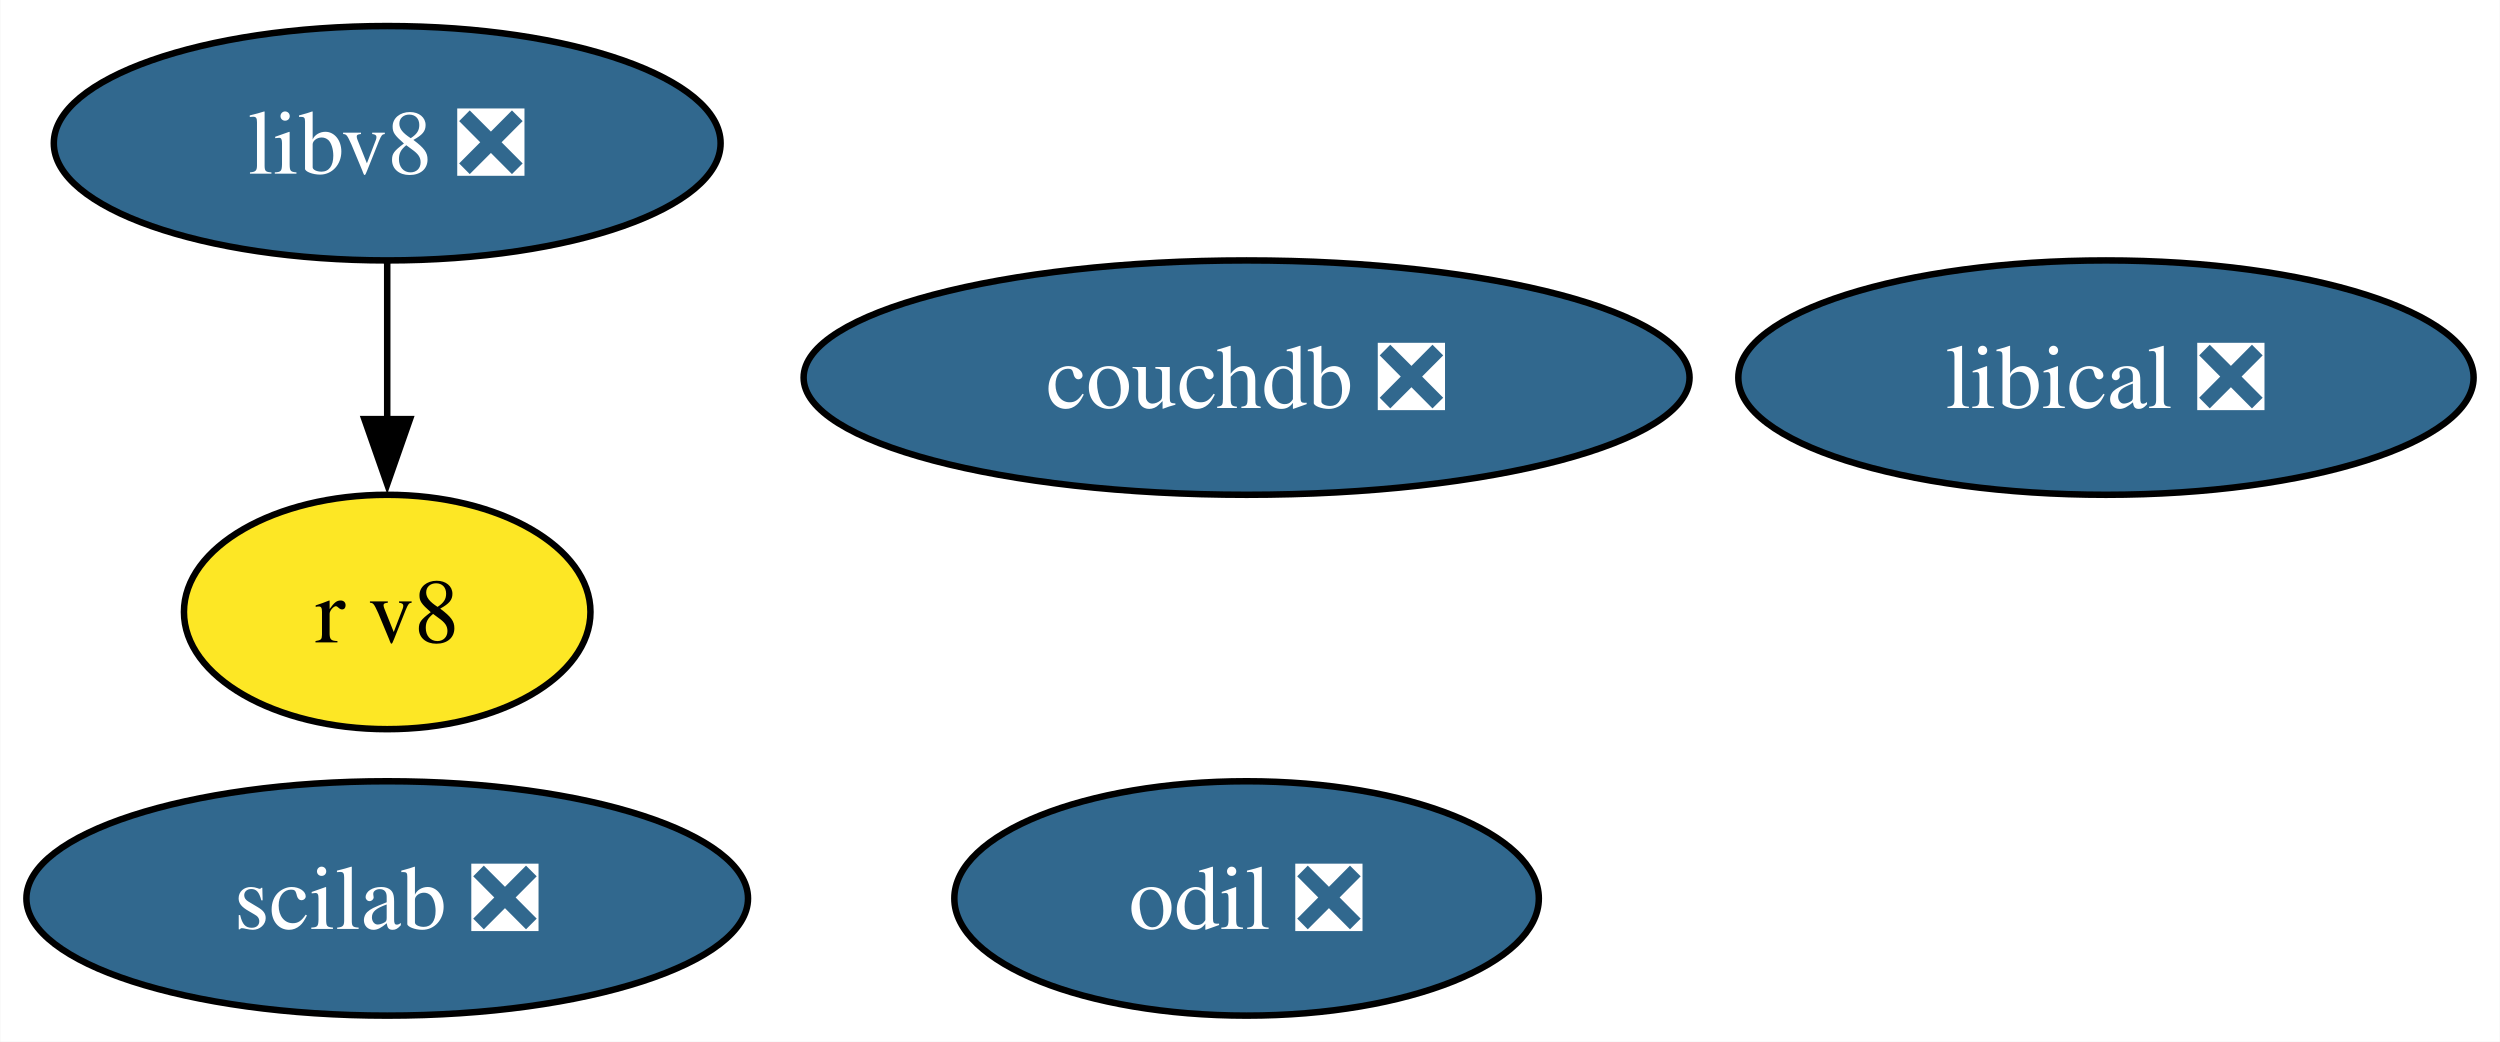
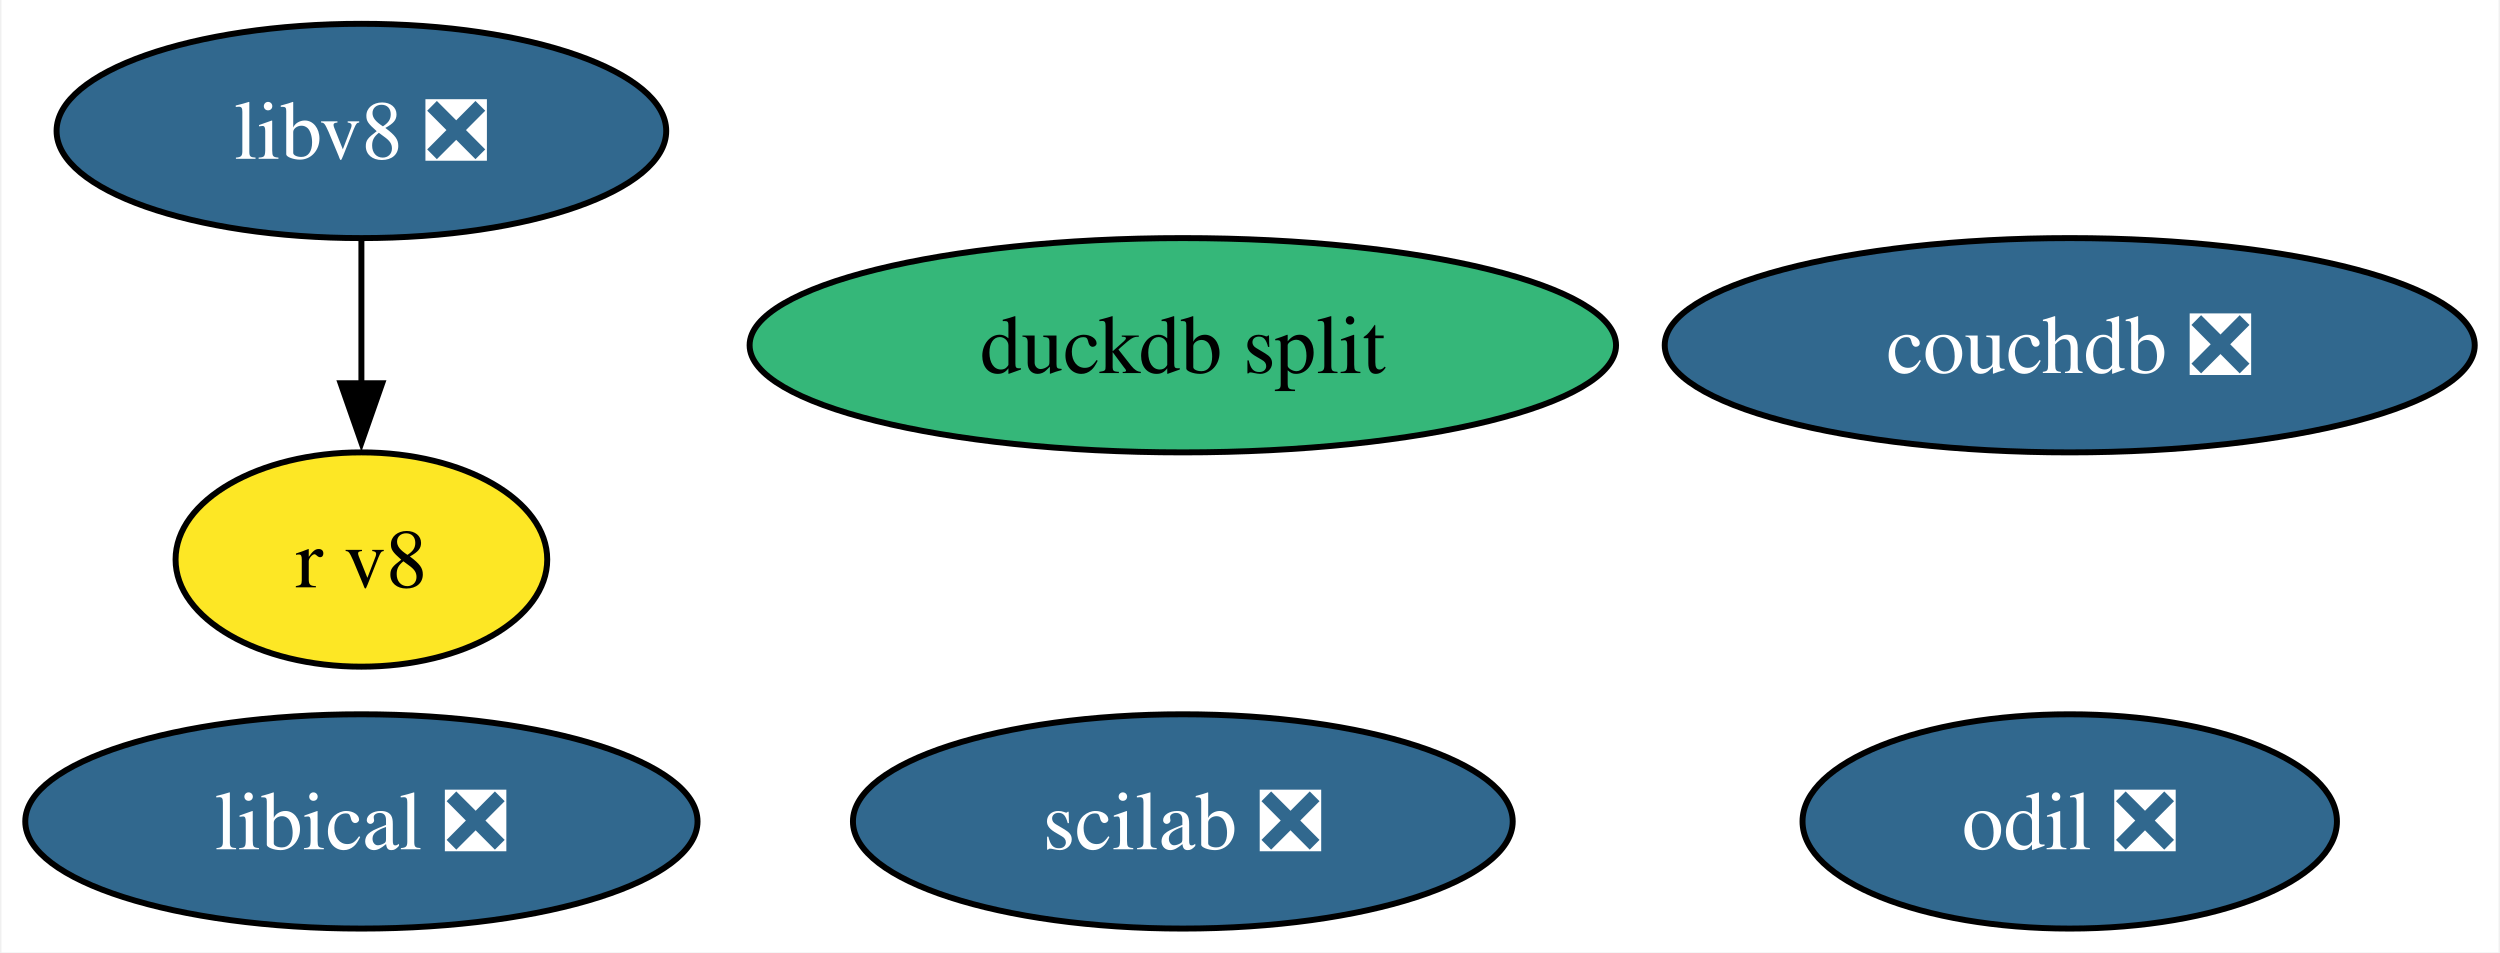
- <svg xmlns="http://www.w3.org/2000/svg" xmlns:xlink="http://www.w3.org/1999/xlink" width="384pt" height="160pt" viewBox="0.00 0.00 383.89 160.00">
+ <svg xmlns="http://www.w3.org/2000/svg" xmlns:xlink="http://www.w3.org/1999/xlink" width="420pt" height="160pt" viewBox="0.00 0.00 419.51 160.00">
  <g id="graph0" class="graph" transform="scale(1 1) rotate(0) translate(4 156)">
-     <polygon fill="white" stroke="none" points="-4,4 -4,-156 379.89,-156 379.89,4 -4,4" />
+     <polygon fill="white" stroke="none" points="-4,4 -4,-156 415.51,-156 415.51,4 -4,4" />
    <g id="node1" class="node">
      <g id="a_node1">
        <a xlink:href="https://github.com/conda-forge/scilab-feedstock/pull/52" xlink:title="scilab ❎">
-           <ellipse fill="#31688e" stroke="black" cx="55.42" cy="-18" rx="55.42" ry="18" />
-           <text text-anchor="middle" x="55.42" y="-13.32" font-family="Times,serif" font-size="14.00" fill="white">scilab ❎</text>
+           <ellipse fill="#31688e" stroke="black" cx="194.47" cy="-18" rx="55.42" ry="18" />
+           <text text-anchor="middle" x="194.47" y="-13.32" font-family="Times,serif" font-size="14.00" fill="white">scilab ❎</text>
        </a>
      </g>
    </g>
    <g id="node2" class="node">
      <g id="a_node2">
        <a xlink:href="https://github.com/conda-forge/libical-feedstock/pull/27" xlink:title="libical ❎">
-           <ellipse fill="#31688e" stroke="black" cx="319.42" cy="-98" rx="56.47" ry="18" />
-           <text text-anchor="middle" x="319.42" y="-93.33" font-family="Times,serif" font-size="14.00" fill="white">libical ❎</text>
+           <ellipse fill="#31688e" stroke="black" cx="56.47" cy="-18" rx="56.47" ry="18" />
+           <text text-anchor="middle" x="56.47" y="-13.32" font-family="Times,serif" font-size="14.00" fill="white">libical ❎</text>
        </a>
      </g>
    </g>
    <g id="node3" class="node">
      <g id="a_node3">
        <a xlink:href="https://github.com/conda-forge/libv8-feedstock/pull/85" xlink:title="libv8 ❎">
-           <ellipse fill="#31688e" stroke="black" cx="55.42" cy="-134" rx="51.21" ry="18" />
-           <text text-anchor="middle" x="55.42" y="-129.32" font-family="Times,serif" font-size="14.00" fill="white">libv8 ❎</text>
+           <ellipse fill="#31688e" stroke="black" cx="56.47" cy="-134" rx="51.21" ry="18" />
+           <text text-anchor="middle" x="56.47" y="-129.32" font-family="Times,serif" font-size="14.00" fill="white">libv8 ❎</text>
        </a>
      </g>
    </g>
    <g id="node4" class="node">
      <g id="a_node4">
        <a xlink:href="https://github.com/conda-forge/r-v8-feedstock" xlink:title="r v8">
-           <ellipse fill="#fde725" stroke="black" cx="55.42" cy="-62" rx="31.22" ry="18" />
-           <text text-anchor="middle" x="55.42" y="-57.33" font-family="Times,serif" font-size="14.00">r v8</text>
+           <ellipse fill="#fde725" stroke="black" cx="56.47" cy="-62" rx="31.22" ry="18" />
+           <text text-anchor="middle" x="56.47" y="-57.33" font-family="Times,serif" font-size="14.00">r v8</text>
        </a>
      </g>
    </g>
    <g id="edge1" class="edge">
-       <path fill="none" stroke="black" d="M55.42,-115.7C55.42,-108.41 55.42,-99.73 55.42,-91.54" />
-       <polygon fill="black" stroke="black" points="58.92,-91.62 55.42,-81.62 51.92,-91.62 58.92,-91.62" />
+       <path fill="none" stroke="black" d="M56.47,-115.7C56.47,-108.41 56.47,-99.73 56.47,-91.54" />
+       <polygon fill="black" stroke="black" points="59.97,-91.62 56.47,-81.62 52.97,-91.62 59.97,-91.62" />
    </g>
    <g id="node5" class="node">
      <g id="a_node5">
        <a xlink:href="https://github.com/conda-forge/odil-feedstock/pull/36" xlink:title="odil ❎">
-           <ellipse fill="#31688e" stroke="black" cx="187.42" cy="-18" rx="44.89" ry="18" />
-           <text text-anchor="middle" x="187.42" y="-13.32" font-family="Times,serif" font-size="14.00" fill="white">odil ❎</text>
+           <ellipse fill="#31688e" stroke="black" cx="343.47" cy="-18" rx="44.89" ry="18" />
+           <text text-anchor="middle" x="343.47" y="-13.32" font-family="Times,serif" font-size="14.00" fill="white">odil ❎</text>
        </a>
      </g>
    </g>
    <g id="node6" class="node">
      <g id="a_node6">
        <a xlink:href="https://github.com/conda-forge/couchdb-feedstock/pull/13" xlink:title="couchdb ❎">
-           <ellipse fill="#31688e" stroke="black" cx="187.42" cy="-98" rx="68.04" ry="18" />
-           <text text-anchor="middle" x="187.42" y="-93.33" font-family="Times,serif" font-size="14.00" fill="white">couchdb ❎</text>
+           <ellipse fill="#31688e" stroke="black" cx="343.47" cy="-98" rx="68.04" ry="18" />
+           <text text-anchor="middle" x="343.47" y="-93.33" font-family="Times,serif" font-size="14.00" fill="white">couchdb ❎</text>
+         </a>
+       </g>
+     </g>
+     <g id="node7" class="node">
+       <g id="a_node7">
+         <a xlink:href="https://github.com/conda-forge/duckdb-split-feedstock" xlink:title="duckdb split">
+           <ellipse fill="#35b779" stroke="black" cx="194.47" cy="-98" rx="72.78" ry="18" />
+           <text text-anchor="middle" x="194.47" y="-93.33" font-family="Times,serif" font-size="14.00">duckdb split</text>
        </a>
      </g>
    </g>
  </g>
</svg>
